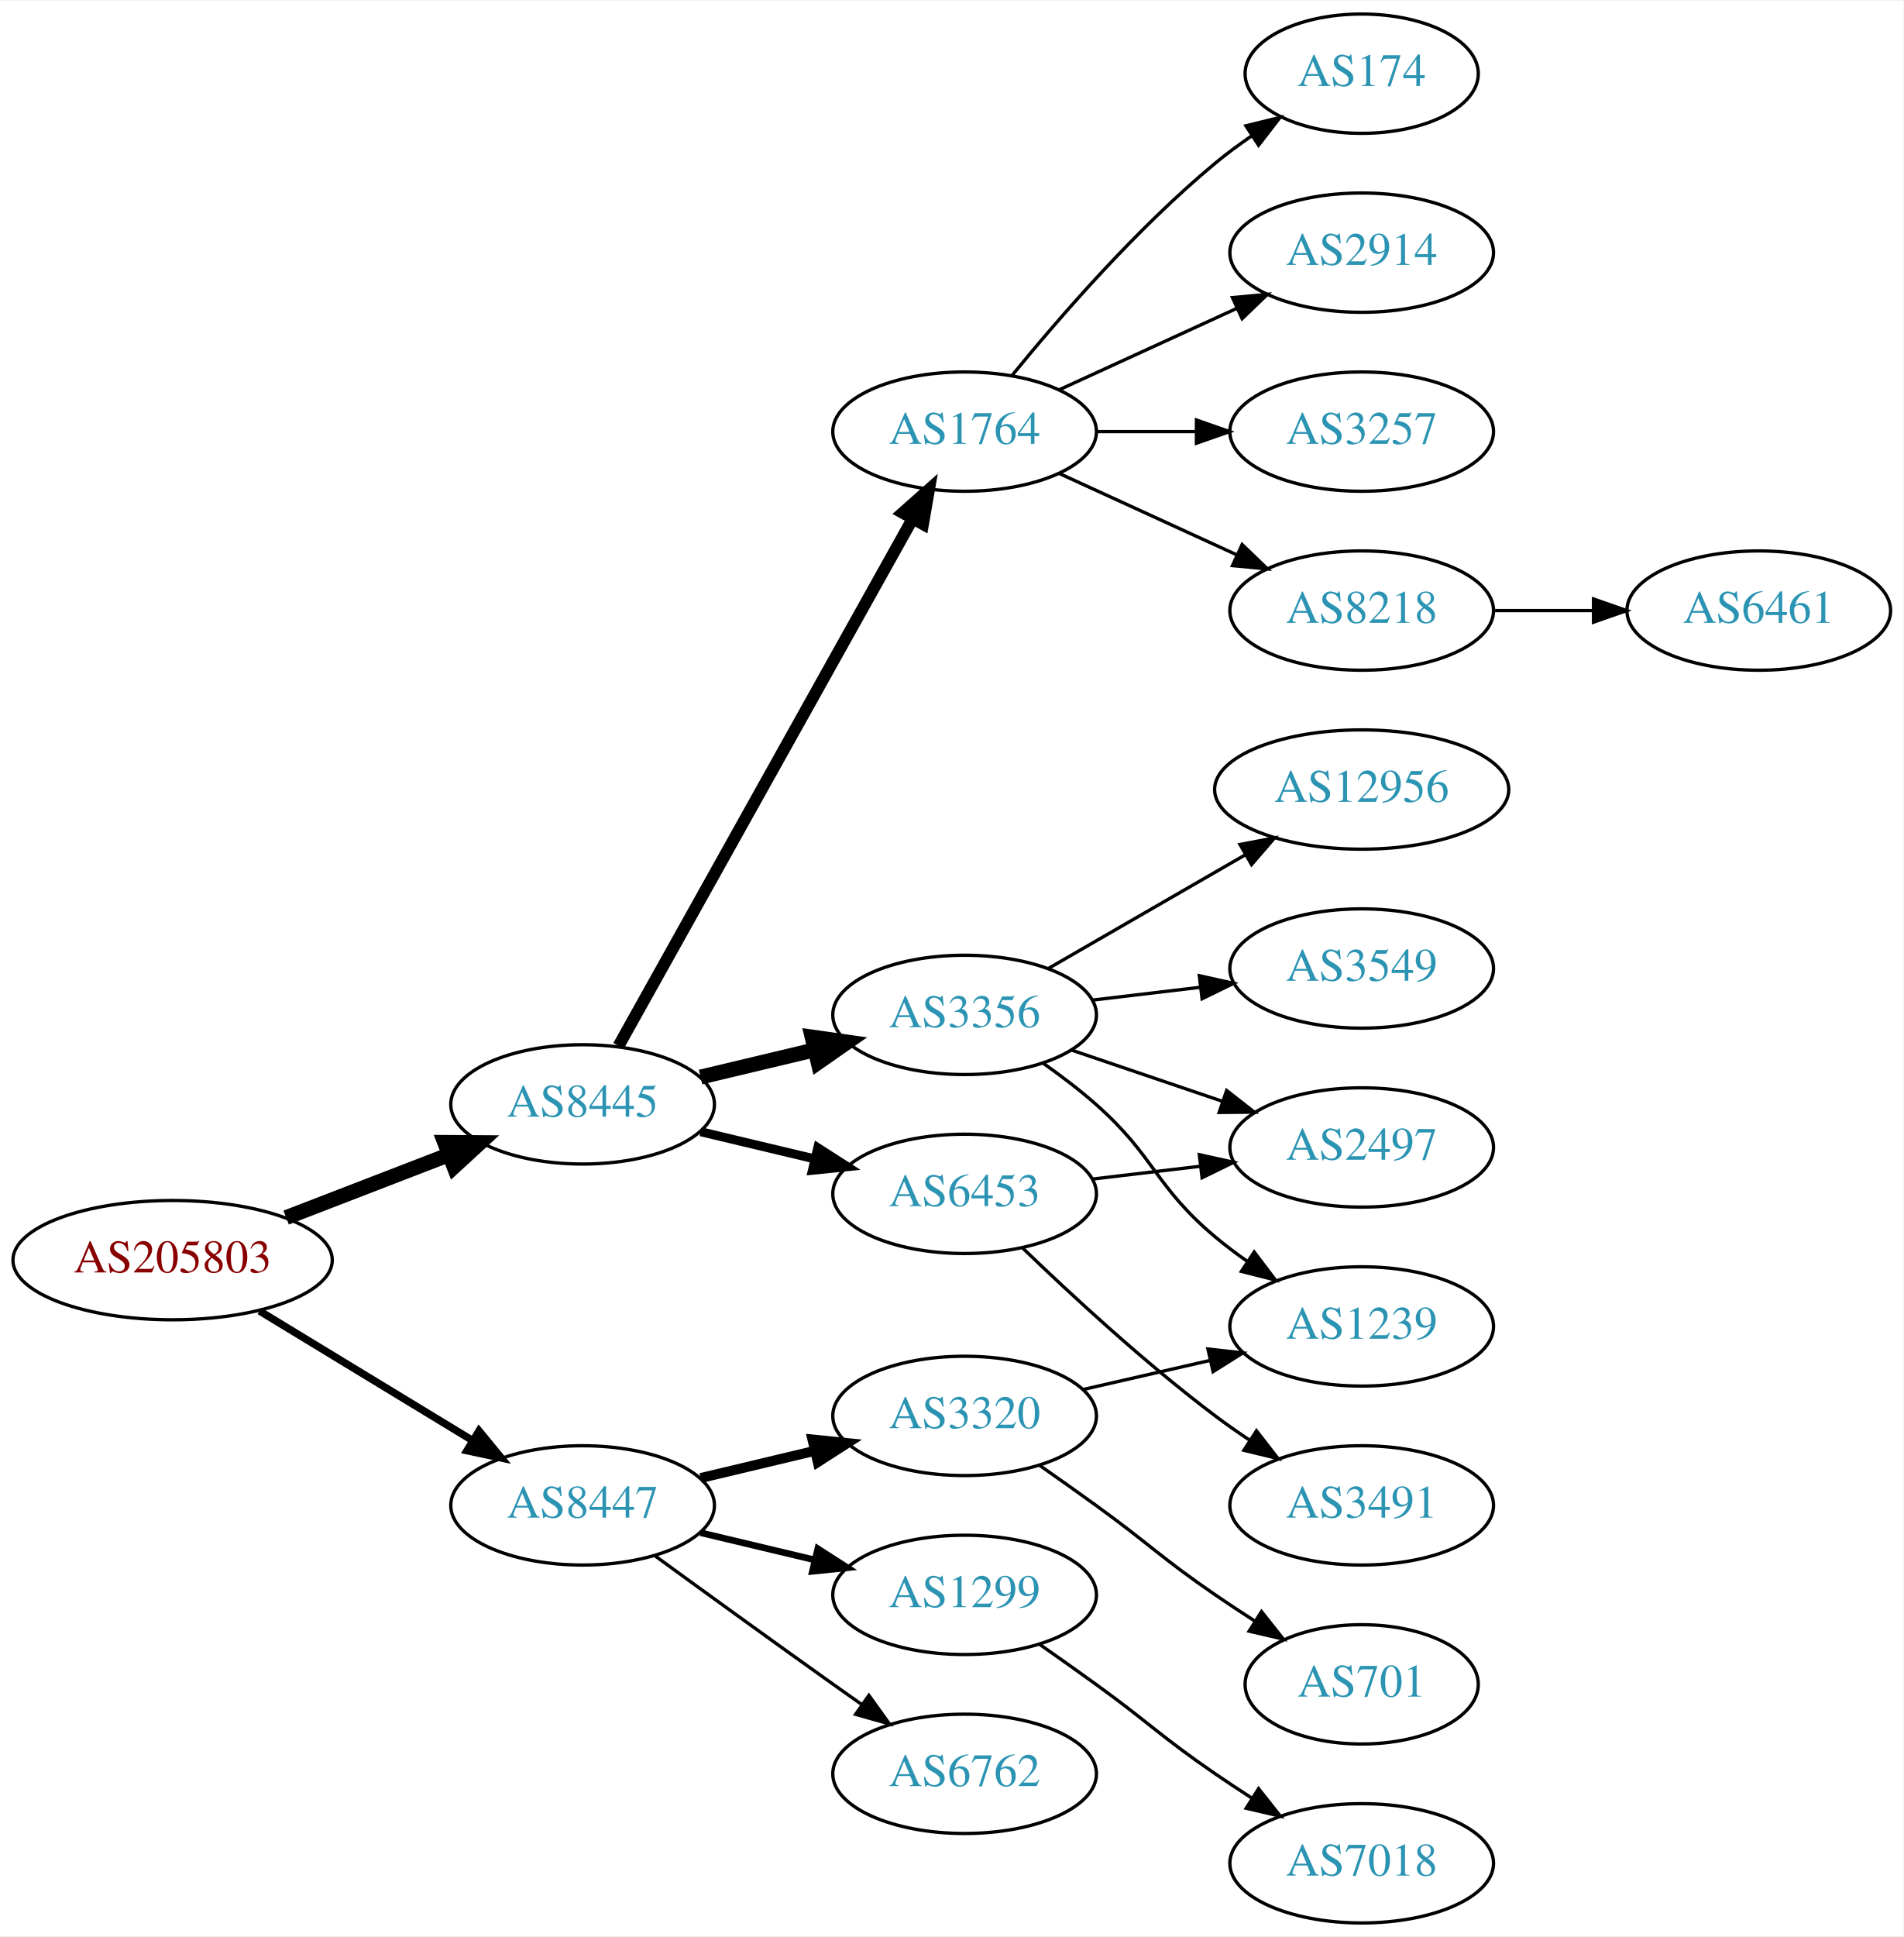
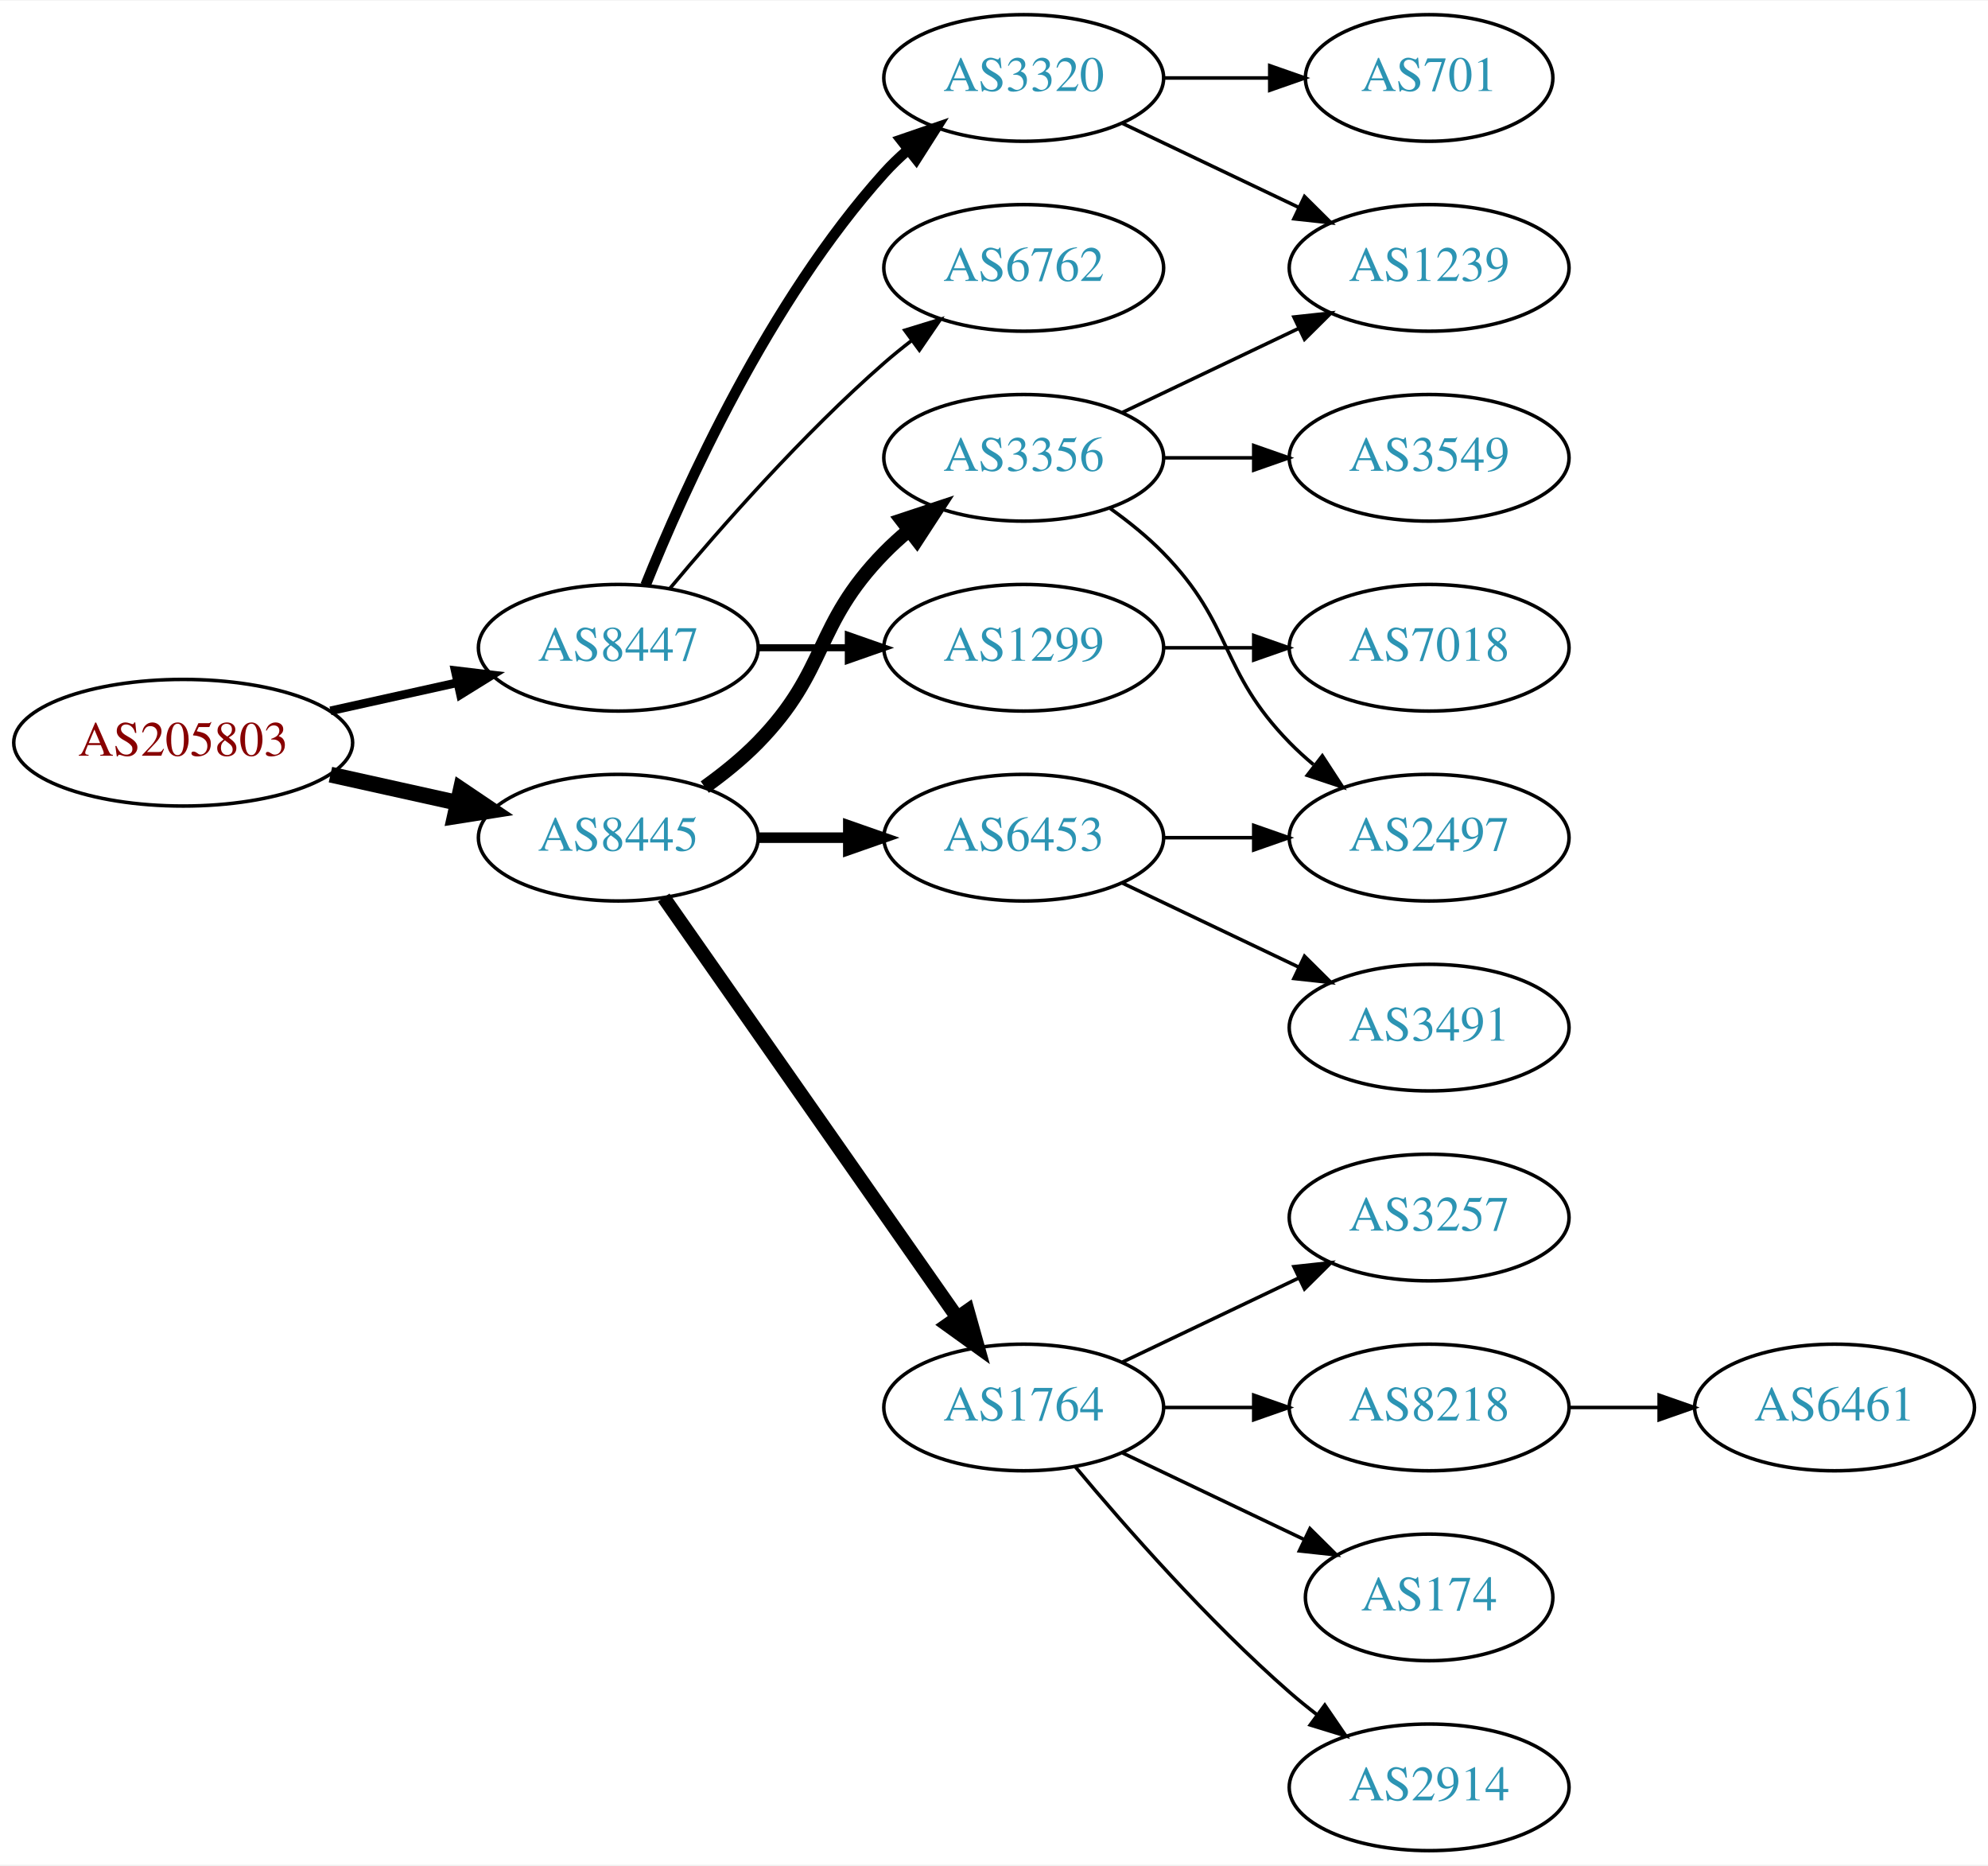
- <svg xmlns="http://www.w3.org/2000/svg" xmlns:xlink="http://www.w3.org/1999/xlink" width="574pt" height="584pt" viewBox="0.00 0.00 574.46 584.00">
-   <g id="graph0" class="graph" transform="scale(1 1) rotate(0) translate(4 580)">
-     <polygon fill="white" stroke="none" points="-4,4 -4,-580 570.463,-580 570.463,4 -4,4" />
+ <svg xmlns="http://www.w3.org/2000/svg" xmlns:xlink="http://www.w3.org/1999/xlink" width="565pt" height="530pt" viewBox="0.00 0.00 565.36 530.00">
+   <g id="graph0" class="graph" transform="scale(1 1) rotate(0) translate(4 526)">
+     <polygon fill="white" stroke="none" points="-4,4 -4,-526 561.363,-526 561.363,4 -4,4" />
    <g id="node1" class="node">
      <g id="a_node1">
        <a xlink:href="/asn/205803" xlink:title="AS205803 ~ Eurofunk Kappcher GmbH [AT]">
-           <ellipse fill="#ffffff" stroke="black" cx="48.096" cy="-200" rx="48.192" ry="18" />
-           <text text-anchor="middle" x="48.096" y="-196.3" font-family="Times,serif" font-size="14.00" fill="#880000">AS205803</text>
+           <ellipse fill="#ffffff" stroke="black" cx="48.096" cy="-315" rx="48.192" ry="18" />
+           <text text-anchor="middle" x="48.096" y="-311.3" font-family="Times,serif" font-size="14.00" fill="#880000">AS205803</text>
        </a>
      </g>
    </g>
    <g id="node2" class="node">
      <g id="a_node2">
        <a xlink:href="/asn/8445" xlink:title="AS8445 ~ SALZBURG-AG-AS [AT]">
-           <ellipse fill="#ffffff" stroke="black" cx="171.838" cy="-247" rx="39.794" ry="18" />
-           <text text-anchor="middle" x="171.838" y="-243.3" font-family="Times,serif" font-size="14.00" fill="#2c94b3">AS8445</text>
+           <ellipse fill="#ffffff" stroke="black" cx="171.838" cy="-288" rx="39.794" ry="18" />
+           <text text-anchor="middle" x="171.838" y="-284.3" font-family="Times,serif" font-size="14.00" fill="#2c94b3">AS8445</text>
        </a>
      </g>
    </g>
    <g id="edge1" class="edge">
-       <path fill="none" stroke="black" stroke-width="4.5" d="M82.362,-212.843C97.521,-218.695 115.577,-225.666 131.412,-231.779" />
-       <polygon fill="black" stroke="black" stroke-width="4.5" points="130.192,-235.529 140.94,-235.457 133.029,-228.182 130.192,-235.529" />
+       <path fill="none" stroke="black" stroke-width="4.5" d="M89.973,-305.934C101.513,-303.375 114.132,-300.576 125.896,-297.967" />
+       <polygon fill="black" stroke="black" stroke-width="4.5" points="127.057,-301.743 135.967,-295.734 125.351,-294.055 127.057,-301.743" />
    </g>
    <g id="node3" class="node">
      <g id="a_node3">
        <a xlink:href="/asn/8447" xlink:title="AS8447 ~ A1 Telekom Austria AG [AT]">
-           <ellipse fill="#ffffff" stroke="black" cx="171.838" cy="-126" rx="39.794" ry="18" />
-           <text text-anchor="middle" x="171.838" y="-122.3" font-family="Times,serif" font-size="14.00" fill="#2c94b3">AS8447</text>
+           <ellipse fill="#ffffff" stroke="black" cx="171.838" cy="-342" rx="39.794" ry="18" />
+           <text text-anchor="middle" x="171.838" y="-338.3" font-family="Times,serif" font-size="14.00" fill="#2c94b3">AS8447</text>
        </a>
      </g>
    </g>
    <g id="edge2" class="edge">
-       <path fill="none" stroke="black" stroke-width="2.25" d="M74.321,-184.667C92.923,-173.36 118.383,-157.884 138.483,-145.667" />
-       <polygon fill="black" stroke="black" stroke-width="2.25" points="140.57,-148.494 147.297,-140.309 136.934,-142.512 140.57,-148.494" />
+       <path fill="none" stroke="black" stroke-width="2.455" d="M89.973,-324.066C101.513,-326.625 114.132,-329.424 125.896,-332.033" />
+       <polygon fill="black" stroke="black" stroke-width="2.455" points="125.446,-335.518 135.967,-334.266 126.962,-328.684 125.446,-335.518" />
    </g>
    <g id="node4" class="node">
      <g id="a_node4">
-         <a xlink:href="/asn/1764" xlink:title="AS1764 ~ NEXTLAYER-AS [AT]">
-           <ellipse fill="#ffffff" stroke="black" cx="287.131" cy="-450" rx="39.794" ry="18" />
-           <text text-anchor="middle" x="287.131" y="-446.3" font-family="Times,serif" font-size="14.00" fill="#2c94b3">AS1764</text>
+         <a xlink:href="/asn/3356" xlink:title="AS3356 ~ Level 3 Parent, LLC [US]">
+           <ellipse fill="#ffffff" stroke="black" cx="287.131" cy="-396" rx="39.794" ry="18" />
+           <text text-anchor="middle" x="287.131" y="-392.3" font-family="Times,serif" font-size="14.00" fill="#2c94b3">AS3356</text>
        </a>
      </g>
    </g>
    <g id="edge3" class="edge">
-       <path fill="none" stroke="black" stroke-width="3.6" d="M182.694,-264.66C202.664,-300.442 247.992,-381.661 271.451,-423.697" />
-       <polygon fill="black" stroke="black" stroke-width="3.6" points="268.449,-425.499 276.379,-432.526 274.561,-422.088 268.449,-425.499" />
+       <path fill="none" stroke="black" stroke-width="4" d="M196.432,-302.389C201.688,-306.148 207.02,-310.437 211.484,-315 231.657,-335.617 227.312,-348.383 247.484,-369 249.577,-371.139 251.861,-373.218 254.237,-375.21" />
+       <polygon fill="black" stroke="black" stroke-width="4" points="252.481,-378.275 262.537,-381.611 256.756,-372.732 252.481,-378.275" />
    </g>
    <g id="node5" class="node">
      <g id="a_node5">
-         <a xlink:href="/asn/3356" xlink:title="AS3356 ~ LEVEL3 [US]">
-           <ellipse fill="#ffffff" stroke="black" cx="287.131" cy="-274" rx="39.794" ry="18" />
-           <text text-anchor="middle" x="287.131" y="-270.3" font-family="Times,serif" font-size="14.00" fill="#2c94b3">AS3356</text>
+         <a xlink:href="/asn/6453" xlink:title="AS6453 ~ TATA COMMUNICATIONS (AMERICA) INC [US]">
+           <ellipse fill="#ffffff" stroke="black" cx="287.131" cy="-288" rx="39.794" ry="18" />
+           <text text-anchor="middle" x="287.131" y="-284.3" font-family="Times,serif" font-size="14.00" fill="#2c94b3">AS6453</text>
        </a>
      </g>
    </g>
    <g id="edge4" class="edge">
-       <path fill="none" stroke="black" stroke-width="4.5" d="M207.445,-255.248C218.316,-257.838 230.471,-260.735 241.913,-263.462" />
-       <polygon fill="black" stroke="black" stroke-width="4.5" points="241.095,-267.315 251.736,-265.803 242.921,-259.654 241.095,-267.315" />
+       <path fill="none" stroke="black" stroke-width="3" d="M211.51,-288C219.713,-288 228.477,-288 237.009,-288" />
+       <polygon fill="black" stroke="black" stroke-width="3" points="237.248,-291.5 247.248,-288 237.248,-284.5 237.248,-291.5" />
    </g>
    <g id="node6" class="node">
      <g id="a_node6">
-         <a xlink:href="/asn/6453" xlink:title="AS6453 ~ TATA COMMUNICATIONS (AMERICA) INC [US]">
-           <ellipse fill="#ffffff" stroke="black" cx="287.131" cy="-220" rx="39.794" ry="18" />
-           <text text-anchor="middle" x="287.131" y="-216.3" font-family="Times,serif" font-size="14.00" fill="#2c94b3">AS6453</text>
+         <a xlink:href="/asn/1764" xlink:title="AS1764 ~ NEXTLAYER-AS [AT]">
+           <ellipse fill="#ffffff" stroke="black" cx="287.131" cy="-126" rx="39.794" ry="18" />
+           <text text-anchor="middle" x="287.131" y="-122.3" font-family="Times,serif" font-size="14.00" fill="#2c94b3">AS1764</text>
        </a>
      </g>
    </g>
    <g id="edge5" class="edge">
-       <path fill="none" stroke="black" stroke-width="2.7" d="M207.445,-238.752C218.316,-236.162 230.471,-233.265 241.913,-230.538" />
-       <polygon fill="black" stroke="black" stroke-width="2.7" points="242.819,-233.92 251.736,-228.197 241.197,-227.111 242.819,-233.92" />
+       <path fill="none" stroke="black" stroke-width="4" d="M184.748,-270.969C204.67,-242.483 244.859,-185.015 268.209,-151.626" />
+       <polygon fill="black" stroke="black" stroke-width="4" points="271.176,-153.491 274.039,-143.29 265.44,-149.479 271.176,-153.491" />
+     </g>
+     <g id="node16" class="node">
+       <g id="a_node16">
+         <a xlink:href="/asn/6762" xlink:title="AS6762 ~ TELECOM ITALIA SPARKLE S.p.A. [IT]">
+           <ellipse fill="#ffffff" stroke="black" cx="287.131" cy="-450" rx="39.794" ry="18" />
+           <text text-anchor="middle" x="287.131" y="-446.3" font-family="Times,serif" font-size="14.00" fill="#2c94b3">AS6762</text>
+         </a>
+       </g>
+     </g>
+     <g id="edge16" class="edge">
+       <path fill="none" stroke="black" d="M186.468,-358.817C200.751,-375.929 224.297,-402.745 247.484,-423 249.95,-425.154 252.589,-427.294 255.286,-429.372" />
+       <polygon fill="black" stroke="black" points="253.311,-432.264 263.44,-435.37 257.459,-426.625 253.311,-432.264" />
    </g>
    <g id="node17" class="node">
      <g id="a_node17">
-         <a xlink:href="/asn/1299" xlink:title="AS1299 ~ Telia Carrier [EU]">
-           <ellipse fill="#ffffff" stroke="black" cx="287.131" cy="-99" rx="39.794" ry="18" />
-           <text text-anchor="middle" x="287.131" y="-95.3" font-family="Times,serif" font-size="14.00" fill="#2c94b3">AS1299</text>
+         <a xlink:href="/asn/3320" xlink:title="AS3320 ~ DTAG [DE]">
+           <ellipse fill="#ffffff" stroke="black" cx="287.131" cy="-504" rx="39.794" ry="18" />
+           <text text-anchor="middle" x="287.131" y="-500.3" font-family="Times,serif" font-size="14.00" fill="#2c94b3">AS3320</text>
        </a>
      </g>
    </g>
    <g id="edge17" class="edge">
-       <path fill="none" stroke="black" stroke-width="2" d="M207.445,-117.752C218.316,-115.162 230.471,-112.265 241.913,-109.538" />
-       <polygon fill="black" stroke="black" stroke-width="2" points="242.819,-112.92 251.736,-107.197 241.197,-106.111 242.819,-112.92" />
+       <path fill="none" stroke="black" stroke-width="3" d="M179.586,-359.787C190.637,-387.243 214.69,-440.578 247.484,-477 249.487,-479.224 251.706,-481.363 254.038,-483.397" />
+       <polygon fill="black" stroke="black" stroke-width="3" points="252.236,-486.433 262.257,-489.873 256.569,-480.935 252.236,-486.433" />
    </g>
    <g id="node18" class="node">
      <g id="a_node18">
-         <a xlink:href="/asn/3320" xlink:title="AS3320 ~ DTAG [DE]">
-           <ellipse fill="#ffffff" stroke="black" cx="287.131" cy="-153" rx="39.794" ry="18" />
-           <text text-anchor="middle" x="287.131" y="-149.3" font-family="Times,serif" font-size="14.00" fill="#2c94b3">AS3320</text>
+         <a xlink:href="/asn/1299" xlink:title="AS1299 ~ Telia Carrier [EU]">
+           <ellipse fill="#ffffff" stroke="black" cx="287.131" cy="-342" rx="39.794" ry="18" />
+           <text text-anchor="middle" x="287.131" y="-338.3" font-family="Times,serif" font-size="14.00" fill="#2c94b3">AS1299</text>
        </a>
      </g>
    </g>
    <g id="edge18" class="edge">
-       <path fill="none" stroke="black" stroke-width="3" d="M207.445,-134.248C218.316,-136.838 230.471,-139.735 241.913,-142.462" />
-       <polygon fill="black" stroke="black" stroke-width="3" points="241.197,-145.889 251.736,-144.803 242.819,-139.08 241.197,-145.889" />
+       <path fill="none" stroke="black" stroke-width="2" d="M211.51,-342C219.713,-342 228.477,-342 237.009,-342" />
+       <polygon fill="black" stroke="black" stroke-width="2" points="237.248,-345.5 247.248,-342 237.248,-338.5 237.248,-345.5" />
+     </g>
+     <g id="node7" class="node">
+       <g id="a_node7">
+         <a xlink:href="/asn/1239" xlink:title="AS1239 ~ Sprint [US]">
+           <ellipse fill="#ffffff" stroke="black" cx="402.424" cy="-450" rx="39.794" ry="18" />
+           <text text-anchor="middle" x="402.424" y="-446.3" font-family="Times,serif" font-size="14.00" fill="#2c94b3">AS1239</text>
+         </a>
+       </g>
+     </g>
+     <g id="edge6" class="edge">
+       <path fill="none" stroke="black" d="M315.267,-408.934C330.261,-416.081 349.082,-425.052 365.306,-432.785" />
+       <polygon fill="black" stroke="black" points="363.976,-436.028 374.509,-437.171 366.988,-429.709 363.976,-436.028" />
+     </g>
+     <g id="node8" class="node">
+       <g id="a_node8">
+         <a xlink:href="/asn/2497" xlink:title="AS2497 ~ Internet Initiative Japan Inc. [JP]">
+           <ellipse fill="#ffffff" stroke="black" cx="402.424" cy="-288" rx="39.794" ry="18" />
+           <text text-anchor="middle" x="402.424" y="-284.3" font-family="Times,serif" font-size="14.00" fill="#2c94b3">AS2497</text>
+         </a>
+       </g>
+     </g>
+     <g id="edge7" class="edge">
+       <path fill="none" stroke="black" d="M311.725,-381.611C316.981,-377.852 322.313,-373.563 326.777,-369 346.95,-348.383 342.605,-335.617 362.777,-315 364.87,-312.861 367.154,-310.782 369.53,-308.79" />
+       <polygon fill="black" stroke="black" points="372.049,-311.268 377.83,-302.389 367.774,-305.725 372.049,-311.268" />
+     </g>
+     <g id="node9" class="node">
+       <g id="a_node9">
+         <a xlink:href="/asn/3549" xlink:title="AS3549 ~ Level 3 Parent, LLC [US]">
+           <ellipse fill="#ffffff" stroke="black" cx="402.424" cy="-396" rx="39.794" ry="18" />
+           <text text-anchor="middle" x="402.424" y="-392.3" font-family="Times,serif" font-size="14.00" fill="#2c94b3">AS3549</text>
+         </a>
+       </g>
+     </g>
+     <g id="edge8" class="edge">
+       <path fill="none" stroke="black" d="M326.803,-396C335.006,-396 343.77,-396 352.302,-396" />
+       <polygon fill="black" stroke="black" points="352.541,-399.5 362.541,-396 352.541,-392.5 352.541,-399.5" />
+     </g>
+     <g id="edge14" class="edge">
+       <path fill="none" stroke="black" d="M326.803,-288C335.006,-288 343.77,-288 352.302,-288" />
+       <polygon fill="black" stroke="black" points="352.541,-291.5 362.541,-288 352.541,-284.5 352.541,-291.5" />
+     </g>
+     <g id="node15" class="node">
+       <g id="a_node15">
+         <a xlink:href="/asn/3491" xlink:title="AS3491 ~ PCCW Global, Inc. [US]">
+           <ellipse fill="#ffffff" stroke="black" cx="402.424" cy="-234" rx="39.794" ry="18" />
+           <text text-anchor="middle" x="402.424" y="-230.3" font-family="Times,serif" font-size="14.00" fill="#2c94b3">AS3491</text>
+         </a>
+       </g>
+     </g>
+     <g id="edge15" class="edge">
+       <path fill="none" stroke="black" d="M315.267,-275.066C330.261,-267.919 349.082,-258.948 365.306,-251.215" />
+       <polygon fill="black" stroke="black" points="366.988,-254.291 374.509,-246.829 363.976,-247.972 366.988,-254.291" />
+     </g>
+     <g id="node10" class="node">
+       <g id="a_node10">
+         <a xlink:href="/asn/3257" xlink:title="AS3257 ~ GTT [DE]">
+           <ellipse fill="#ffffff" stroke="black" cx="402.424" cy="-180" rx="39.794" ry="18" />
+           <text text-anchor="middle" x="402.424" y="-176.3" font-family="Times,serif" font-size="14.00" fill="#2c94b3">AS3257</text>
+         </a>
+       </g>
+     </g>
+     <g id="edge9" class="edge">
+       <path fill="none" stroke="black" d="M315.267,-138.934C330.261,-146.081 349.082,-155.052 365.306,-162.785" />
+       <polygon fill="black" stroke="black" points="363.976,-166.028 374.509,-167.171 366.988,-159.709 363.976,-166.028" />
+     </g>
+     <g id="node11" class="node">
+       <g id="a_node11">
+         <a xlink:href="/asn/8218" xlink:title="AS8218 ~ legacy Neotelecoms [FR]">
+           <ellipse fill="#ffffff" stroke="black" cx="402.424" cy="-126" rx="39.794" ry="18" />
+           <text text-anchor="middle" x="402.424" y="-122.3" font-family="Times,serif" font-size="14.00" fill="#2c94b3">AS8218</text>
+         </a>
+       </g>
+     </g>
+     <g id="edge10" class="edge">
+       <path fill="none" stroke="black" d="M326.803,-126C335.006,-126 343.77,-126 352.302,-126" />
+       <polygon fill="black" stroke="black" points="352.541,-129.5 362.541,-126 352.541,-122.5 352.541,-129.5" />
+     </g>
+     <g id="node12" class="node">
+       <g id="a_node12">
+         <a xlink:href="/asn/174" xlink:title="AS174 ~ Cogent Communications [US]">
+           <ellipse fill="#ffffff" stroke="black" cx="402.424" cy="-72" rx="35.194" ry="18" />
+           <text text-anchor="middle" x="402.424" y="-68.3" font-family="Times,serif" font-size="14.00" fill="#2c94b3">AS174</text>
+         </a>
+       </g>
+     </g>
+     <g id="edge11" class="edge">
+       <path fill="none" stroke="black" d="M315.267,-113.066C330.699,-105.71 350.185,-96.423 366.72,-88.541" />
+       <polygon fill="black" stroke="black" points="368.54,-91.551 376.062,-84.089 365.529,-85.232 368.54,-91.551" />
+     </g>
+     <g id="node13" class="node">
+       <g id="a_node13">
+         <a xlink:href="/asn/2914" xlink:title="AS2914 ~ NTT America, Inc. [US]">
+           <ellipse fill="#ffffff" stroke="black" cx="402.424" cy="-18" rx="39.794" ry="18" />
+           <text text-anchor="middle" x="402.424" y="-14.3" font-family="Times,serif" font-size="14.00" fill="#2c94b3">AS2914</text>
+         </a>
+       </g>
+     </g>
+     <g id="edge12" class="edge">
+       <path fill="none" stroke="black" d="M301.761,-109.183C316.044,-92.071 339.59,-65.255 362.777,-45 365.243,-42.846 367.882,-40.706 370.579,-38.628" />
+       <polygon fill="black" stroke="black" points="372.752,-41.375 378.733,-32.63 368.604,-35.736 372.752,-41.375" />
+     </g>
+     <g id="node14" class="node">
+       <g id="a_node14">
+         <a xlink:href="/asn/6461" xlink:title="AS6461 ~ Zayo Bandwidth [US]">
+           <ellipse fill="#ffffff" stroke="black" cx="517.717" cy="-126" rx="39.794" ry="18" />
+           <text text-anchor="middle" x="517.717" y="-122.3" font-family="Times,serif" font-size="14.00" fill="#2c94b3">AS6461</text>
+         </a>
+       </g>
+     </g>
+     <g id="edge13" class="edge">
+       <path fill="none" stroke="black" d="M442.096,-126C450.299,-126 459.063,-126 467.595,-126" />
+       <polygon fill="black" stroke="black" points="467.834,-129.5 477.834,-126 467.834,-122.5 467.834,-129.5" />
+     </g>
+     <g id="edge20" class="edge">
+       <path fill="none" stroke="black" d="M315.267,-491.066C330.261,-483.919 349.082,-474.948 365.306,-467.215" />
+       <polygon fill="black" stroke="black" points="366.988,-470.291 374.509,-462.829 363.976,-463.972 366.988,-470.291" />
    </g>
    <g id="node19" class="node">
      <g id="a_node19">
-         <a xlink:href="/asn/6762" xlink:title="AS6762 ~ TELECOM ITALIA SPARKLE S.p.A. [IT]">
-           <ellipse fill="#ffffff" stroke="black" cx="287.131" cy="-45" rx="39.794" ry="18" />
-           <text text-anchor="middle" x="287.131" y="-41.3" font-family="Times,serif" font-size="14.00" fill="#2c94b3">AS6762</text>
+         <a xlink:href="/asn/701" xlink:title="AS701 ~ UUNET [US]">
+           <ellipse fill="#ffffff" stroke="black" cx="402.424" cy="-504" rx="35.194" ry="18" />
+           <text text-anchor="middle" x="402.424" y="-500.3" font-family="Times,serif" font-size="14.00" fill="#2c94b3">AS701</text>
        </a>
      </g>
    </g>
    <g id="edge19" class="edge">
-       <path fill="none" stroke="black" d="M193.686,-110.778C208.62,-99.909 229.234,-84.975 247.484,-72 250.305,-69.995 253.248,-67.915 256.196,-65.841" />
-       <polygon fill="black" stroke="black" points="258.242,-68.681 264.421,-60.074 254.223,-62.95 258.242,-68.681" />
-     </g>
-     <g id="node7" class="node">
-       <g id="a_node7">
-         <a xlink:href="/asn/2914" xlink:title="AS2914 ~ NTT America, Inc. [US]">
-           <ellipse fill="#ffffff" stroke="black" cx="406.973" cy="-504" rx="39.794" ry="18" />
-           <text text-anchor="middle" x="406.973" y="-500.3" font-family="Times,serif" font-size="14.00" fill="#2c94b3">AS2914</text>
-         </a>
-       </g>
-     </g>
-     <g id="edge6" class="edge">
-       <path fill="none" stroke="black" d="M315.76,-462.661C331.717,-469.973 351.987,-479.261 369.27,-487.181" />
-       <polygon fill="black" stroke="black" points="367.969,-490.435 378.518,-491.419 370.885,-484.071 367.969,-490.435" />
-     </g>
-     <g id="node8" class="node">
-       <g id="a_node8">
-         <a xlink:href="/asn/3257" xlink:title="AS3257 ~ GTT [DE]">
-           <ellipse fill="#ffffff" stroke="black" cx="406.973" cy="-450" rx="39.794" ry="18" />
-           <text text-anchor="middle" x="406.973" y="-446.3" font-family="Times,serif" font-size="14.00" fill="#2c94b3">AS3257</text>
-         </a>
-       </g>
-     </g>
-     <g id="edge7" class="edge">
-       <path fill="none" stroke="black" d="M327.044,-450C336.597,-450 346.947,-450 356.909,-450" />
-       <polygon fill="black" stroke="black" points="357.102,-453.5 367.102,-450 357.102,-446.5 357.102,-453.5" />
-     </g>
-     <g id="node9" class="node">
-       <g id="a_node9">
-         <a xlink:href="/asn/8218" xlink:title="AS8218 ~ legacy Neotelecoms [FR]">
-           <ellipse fill="#ffffff" stroke="black" cx="406.973" cy="-396" rx="39.794" ry="18" />
-           <text text-anchor="middle" x="406.973" y="-392.3" font-family="Times,serif" font-size="14.00" fill="#2c94b3">AS8218</text>
-         </a>
-       </g>
-     </g>
-     <g id="edge8" class="edge">
-       <path fill="none" stroke="black" d="M315.76,-437.339C331.717,-430.027 351.987,-420.739 369.27,-412.819" />
-       <polygon fill="black" stroke="black" points="370.885,-415.929 378.518,-408.581 367.969,-409.565 370.885,-415.929" />
-     </g>
-     <g id="node10" class="node">
-       <g id="a_node10">
-         <a xlink:href="/asn/174" xlink:title="AS174 ~ Cogent Communications [US]">
-           <ellipse fill="#ffffff" stroke="black" cx="406.973" cy="-558" rx="35.194" ry="18" />
-           <text text-anchor="middle" x="406.973" y="-554.3" font-family="Times,serif" font-size="14.00" fill="#2c94b3">AS174</text>
-         </a>
-       </g>
-     </g>
-     <g id="edge9" class="edge">
-       <path fill="none" stroke="black" d="M301.55,-467.065C315.665,-484.375 339.079,-511.345 362.777,-531 366.241,-533.872 370.033,-536.669 373.888,-539.308" />
-       <polygon fill="black" stroke="black" points="372.03,-542.275 382.32,-544.797 375.849,-536.408 372.03,-542.275" />
-     </g>
-     <g id="node11" class="node">
-       <g id="a_node11">
-         <a xlink:href="/asn/1239" xlink:title="AS1239 ~ Sprint [US]">
-           <ellipse fill="#ffffff" stroke="black" cx="406.973" cy="-180" rx="39.794" ry="18" />
-           <text text-anchor="middle" x="406.973" y="-176.3" font-family="Times,serif" font-size="14.00" fill="#2c94b3">AS1239</text>
-         </a>
-       </g>
-     </g>
-     <g id="edge10" class="edge">
-       <path fill="none" stroke="black" d="M310.858,-259.411C316.258,-255.6 321.872,-251.337 326.777,-247 344.697,-231.159 344.458,-222.377 362.777,-207 365.815,-204.45 369.114,-201.965 372.489,-199.601" />
-       <polygon fill="black" stroke="black" points="374.532,-202.446 380.932,-194.002 370.664,-196.612 374.532,-202.446" />
-     </g>
-     <g id="node12" class="node">
-       <g id="a_node12">
-         <a xlink:href="/asn/2497" xlink:title="AS2497 ~ Internet Initiative Japan Inc. [JP]">
-           <ellipse fill="#ffffff" stroke="black" cx="406.973" cy="-234" rx="39.794" ry="18" />
-           <text text-anchor="middle" x="406.973" y="-230.3" font-family="Times,serif" font-size="14.00" fill="#2c94b3">AS2497</text>
-         </a>
-       </g>
-     </g>
-     <g id="edge11" class="edge">
-       <path fill="none" stroke="black" d="M319.401,-263.386C333.385,-258.639 350.055,-252.981 365.017,-247.902" />
-       <polygon fill="black" stroke="black" points="366.213,-251.192 374.557,-244.664 363.963,-244.564 366.213,-251.192" />
-     </g>
-     <g id="node13" class="node">
-       <g id="a_node13">
-         <a xlink:href="/asn/3549" xlink:title="AS3549 ~ Level 3 Parent, LLC [US]">
-           <ellipse fill="#ffffff" stroke="black" cx="406.973" cy="-288" rx="39.794" ry="18" />
-           <text text-anchor="middle" x="406.973" y="-284.3" font-family="Times,serif" font-size="14.00" fill="#2c94b3">AS3549</text>
-         </a>
-       </g>
-     </g>
-     <g id="edge12" class="edge">
-       <path fill="none" stroke="black" d="M325.741,-278.468C336.052,-279.693 347.369,-281.038 358.17,-282.321" />
-       <polygon fill="black" stroke="black" points="357.973,-285.822 368.316,-283.526 358.799,-278.871 357.973,-285.822" />
-     </g>
-     <g id="node14" class="node">
-       <g id="a_node14">
-         <a xlink:href="/asn/12956" xlink:title="AS12956 ~ TELXIUS [ES]">
-           <ellipse fill="#ffffff" stroke="black" cx="406.973" cy="-342" rx="44.393" ry="18" />
-           <text text-anchor="middle" x="406.973" y="-338.3" font-family="Times,serif" font-size="14.00" fill="#2c94b3">AS12956</text>
-         </a>
-       </g>
-     </g>
-     <g id="edge13" class="edge">
-       <path fill="none" stroke="black" d="M312.262,-287.925C329.469,-297.854 352.843,-311.341 371.942,-322.362" />
-       <polygon fill="black" stroke="black" points="370.242,-325.422 380.653,-327.389 373.74,-319.359 370.242,-325.422" />
-     </g>
-     <g id="edge16" class="edge">
-       <path fill="none" stroke="black" d="M325.741,-224.468C336.052,-225.693 347.369,-227.038 358.17,-228.321" />
-       <polygon fill="black" stroke="black" points="357.973,-231.822 368.316,-229.526 358.799,-224.871 357.973,-231.822" />
-     </g>
-     <g id="node16" class="node">
-       <g id="a_node16">
-         <a xlink:href="/asn/3491" xlink:title="AS3491 ~ PCCW Global, Inc. [US]">
-           <ellipse fill="#ffffff" stroke="black" cx="406.973" cy="-126" rx="39.794" ry="18" />
-           <text text-anchor="middle" x="406.973" y="-122.3" font-family="Times,serif" font-size="14.00" fill="#2c94b3">AS3491</text>
-         </a>
-       </g>
-     </g>
-     <g id="edge15" class="edge">
-       <path fill="none" stroke="black" d="M304.608,-203.691C319.277,-189.551 341.627,-168.914 362.777,-153 366.116,-150.488 369.694,-147.983 373.309,-145.568" />
-       <polygon fill="black" stroke="black" points="375.216,-148.504 381.717,-140.138 371.417,-142.624 375.216,-148.504" />
-     </g>
-     <g id="node15" class="node">
-       <g id="a_node15">
-         <a xlink:href="/asn/6461" xlink:title="AS6461 ~ Zayo Bandwidth [US]">
-           <ellipse fill="#ffffff" stroke="black" cx="526.816" cy="-396" rx="39.794" ry="18" />
-           <text text-anchor="middle" x="526.816" y="-392.3" font-family="Times,serif" font-size="14.00" fill="#2c94b3">AS6461</text>
-         </a>
-       </g>
-     </g>
-     <g id="edge14" class="edge">
-       <path fill="none" stroke="black" d="M446.886,-396C456.439,-396 466.789,-396 476.752,-396" />
-       <polygon fill="black" stroke="black" points="476.944,-399.5 486.944,-396 476.944,-392.5 476.944,-399.5" />
+       <path fill="none" stroke="black" d="M326.803,-504C336.508,-504 346.999,-504 356.962,-504" />
+       <polygon fill="black" stroke="black" points="357.098,-507.5 367.098,-504 357.098,-500.5 357.098,-507.5" />
    </g>
    <g id="node20" class="node">
      <g id="a_node20">
        <a xlink:href="/asn/7018" xlink:title="AS7018 ~ AT&amp;T Services, Inc. [US]">
-           <ellipse fill="#ffffff" stroke="black" cx="406.973" cy="-18" rx="39.794" ry="18" />
-           <text text-anchor="middle" x="406.973" y="-14.3" font-family="Times,serif" font-size="14.00" fill="#2c94b3">AS7018</text>
-         </a>
-       </g>
-     </g>
-     <g id="edge20" class="edge">
-       <path fill="none" stroke="black" d="M309.888,-83.991C315.422,-80.121 321.341,-75.936 326.777,-72 342.977,-60.271 346.283,-56.31 362.777,-45 366.306,-42.581 370.043,-40.111 373.784,-37.698" />
-       <polygon fill="black" stroke="black" points="375.856,-40.529 382.425,-32.216 372.106,-34.618 375.856,-40.529" />
-     </g>
-     <g id="edge22" class="edge">
-       <path fill="none" stroke="black" d="M322.85,-160.955C334.85,-163.704 348.471,-166.825 361.164,-169.733" />
-       <polygon fill="black" stroke="black" points="360.566,-173.187 371.095,-172.009 362.129,-166.364 360.566,-173.187" />
-     </g>
-     <g id="node21" class="node">
-       <g id="a_node21">
-         <a xlink:href="/asn/701" xlink:title="AS701 ~ UUNET [US]">
-           <ellipse fill="#ffffff" stroke="black" cx="406.973" cy="-72" rx="35.194" ry="18" />
-           <text text-anchor="middle" x="406.973" y="-68.3" font-family="Times,serif" font-size="14.00" fill="#2c94b3">AS701</text>
+           <ellipse fill="#ffffff" stroke="black" cx="402.424" cy="-342" rx="39.794" ry="18" />
+           <text text-anchor="middle" x="402.424" y="-338.3" font-family="Times,serif" font-size="14.00" fill="#2c94b3">AS7018</text>
        </a>
      </g>
    </g>
    <g id="edge21" class="edge">
-       <path fill="none" stroke="black" d="M309.888,-137.991C315.422,-134.121 321.341,-129.936 326.777,-126 342.977,-114.271 346.283,-110.311 362.777,-99 366.572,-96.398 370.609,-93.738 374.633,-91.151" />
-       <polygon fill="black" stroke="black" points="376.739,-93.96 383.32,-85.657 372.998,-88.044 376.739,-93.96" />
+       <path fill="none" stroke="black" d="M326.803,-342C335.006,-342 343.77,-342 352.302,-342" />
+       <polygon fill="black" stroke="black" points="352.541,-345.5 362.541,-342 352.541,-338.5 352.541,-345.5" />
    </g>
  </g>
</svg>
